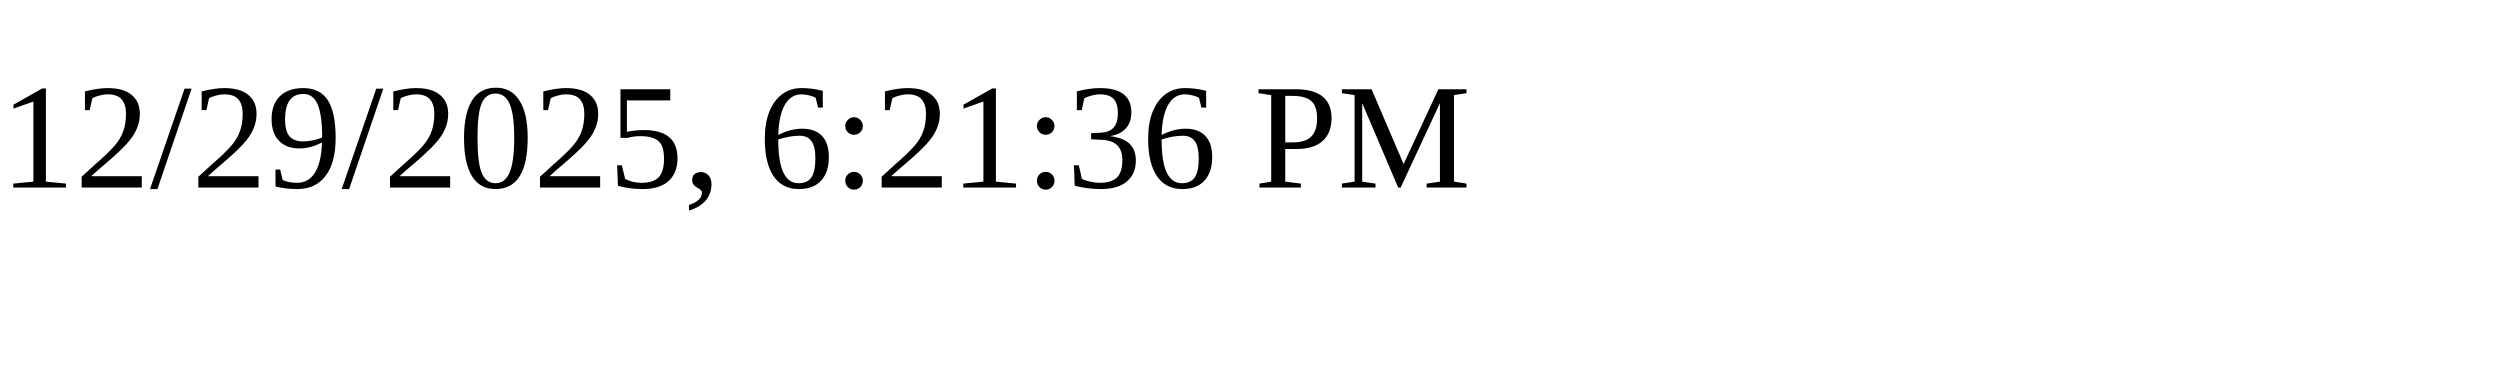
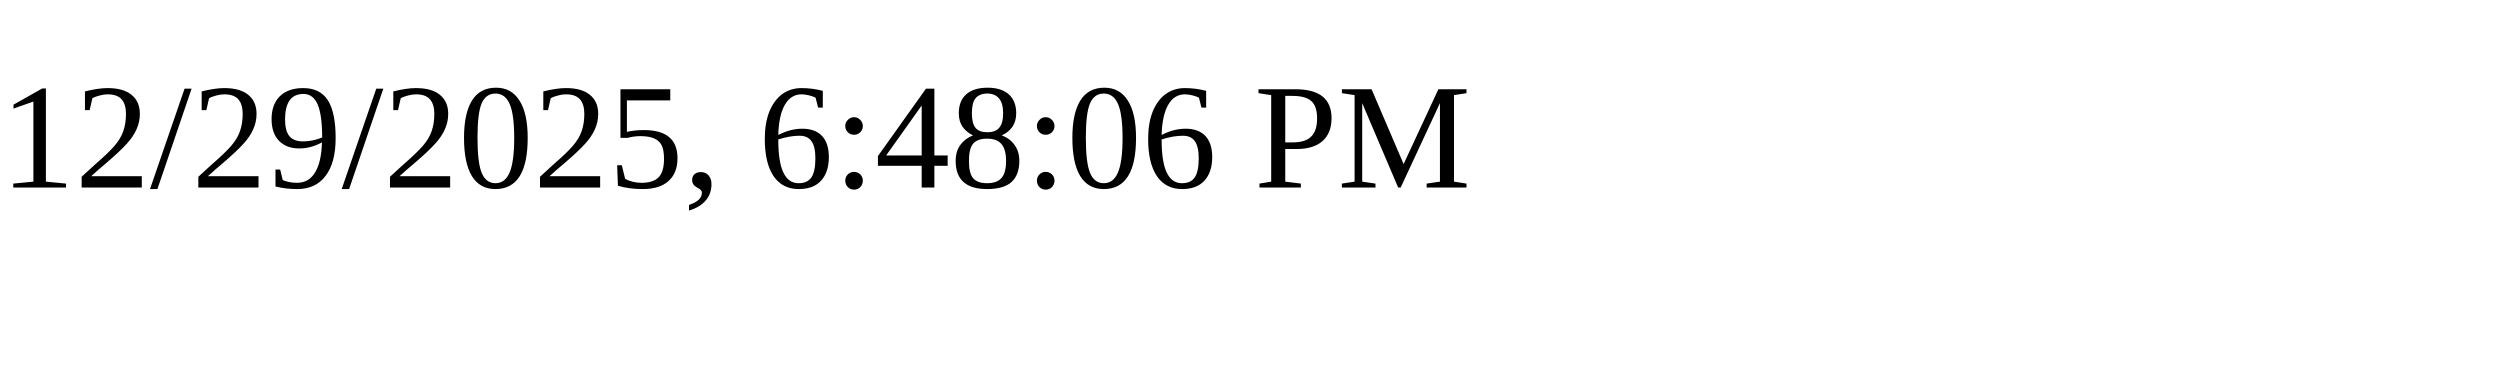
<svg xmlns="http://www.w3.org/2000/svg" height="30" width="200">
-   <text x="0" y="15">12/29/2025, 6:21:36 PM</text>
+   <text x="0" y="15">12/29/2025, 6:48:06 PM</text>
</svg>
